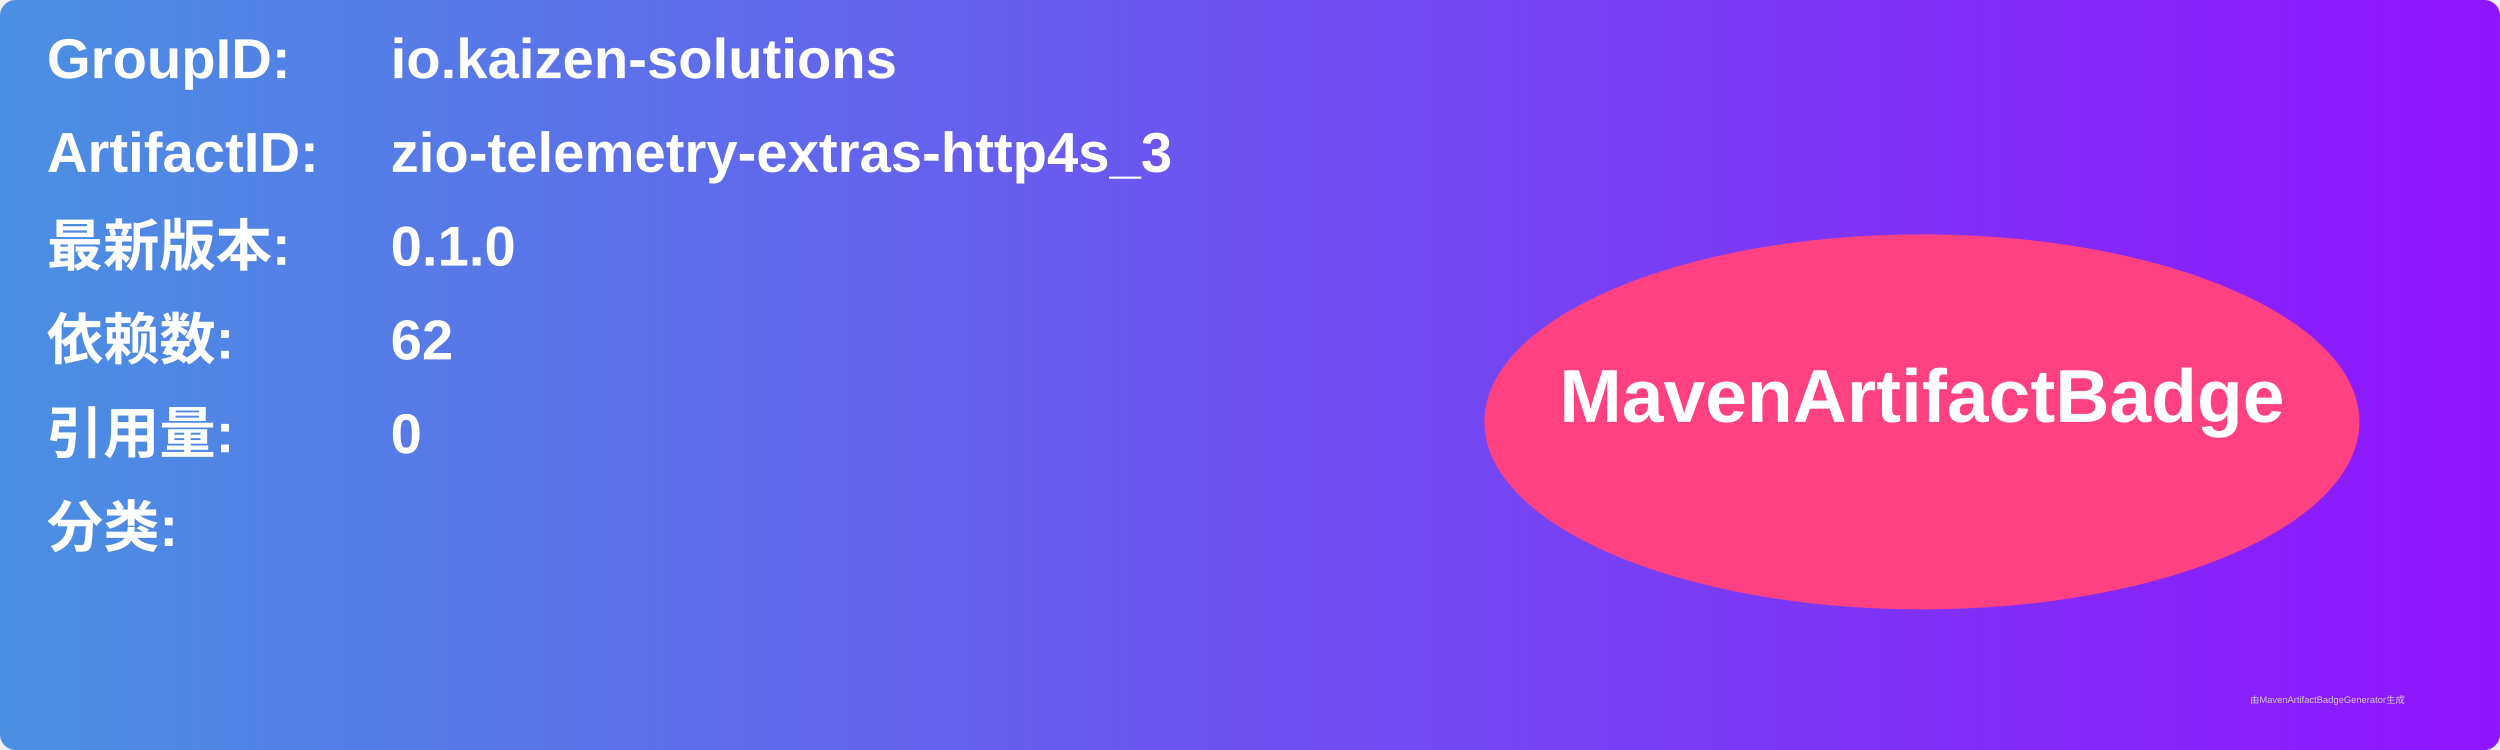
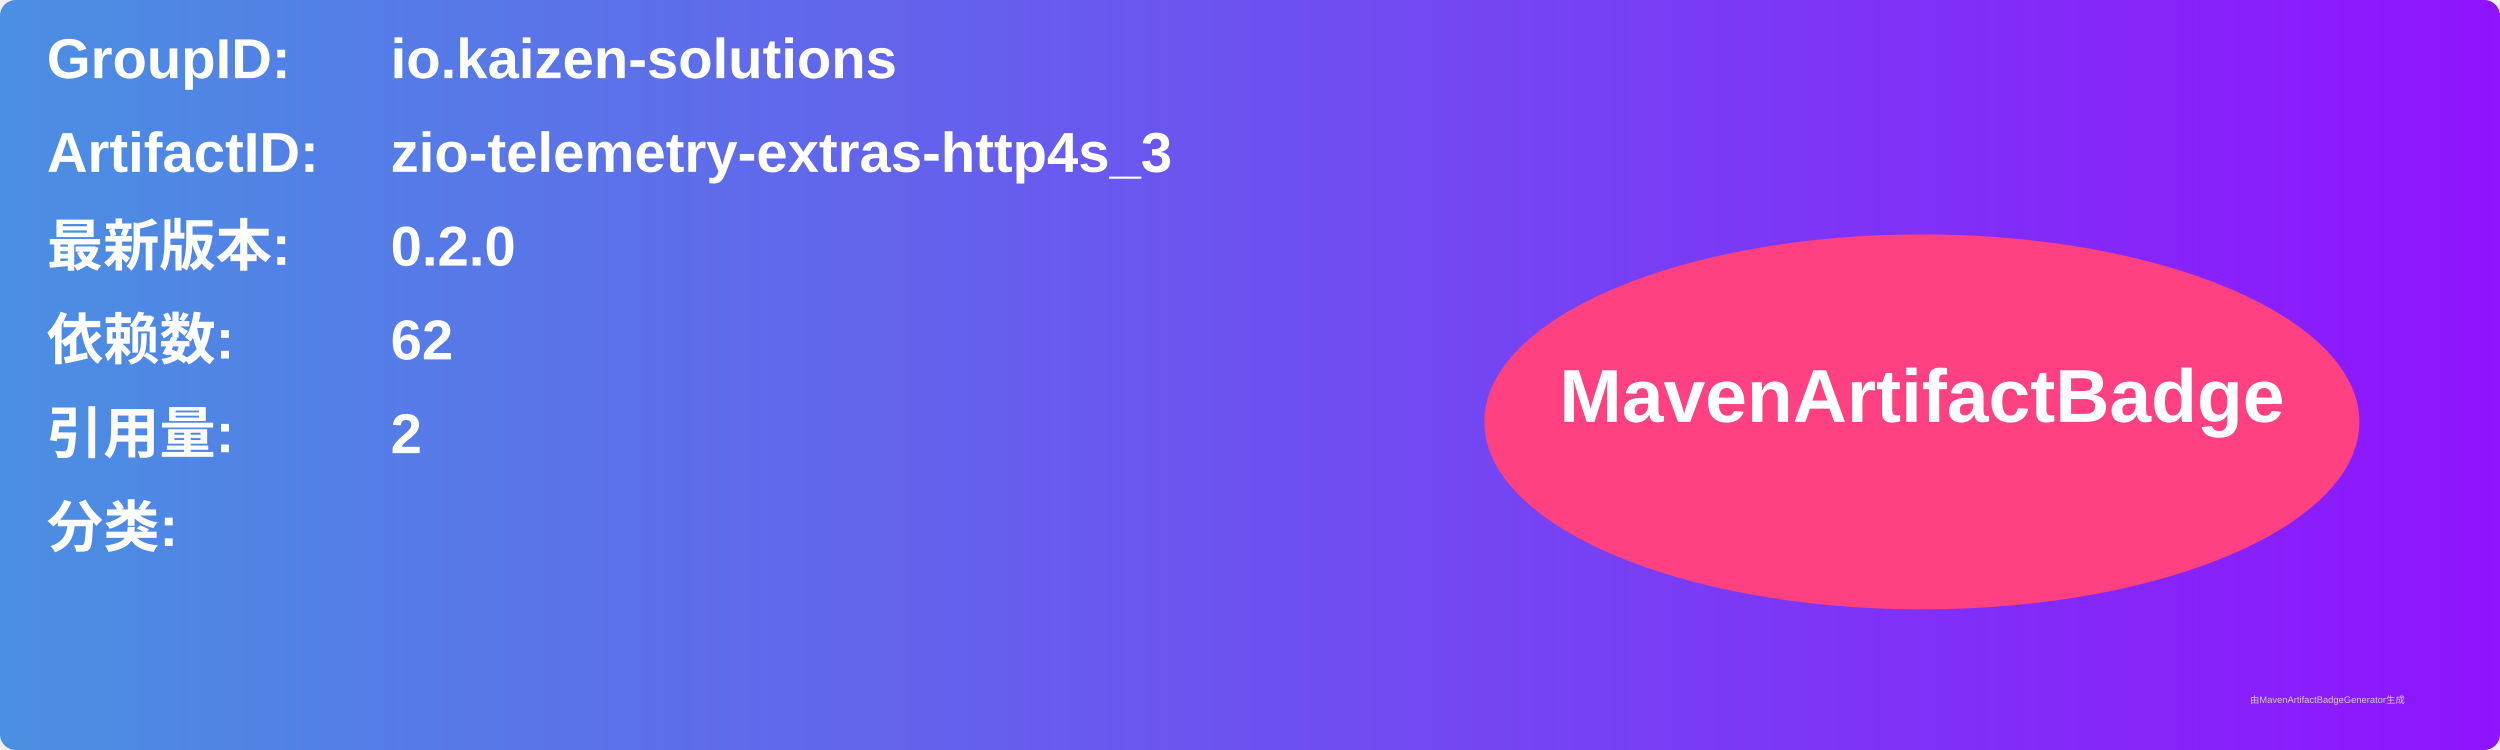
<svg xmlns="http://www.w3.org/2000/svg" width="800" height="240" viewBox="0 0 800 240">
  <linearGradient id="grad" x1="0%" y1="0%" x2="100%" y2="0%">
    <stop offset="0%" stop-color="#4a90e2" />
    <stop offset="100%" stop-color="#9013fe" />
  </linearGradient>
  <rect width="100%" height="100%" rx="5" ry="5" fill="url(#grad)" />
  <g transform="translate(15, 15)">
    <text x="0" y="10" font-family="Arial" font-size="18" fill="white" font-weight="bold" width="260">GroupID:</text>
    <text x="110" y="10" font-family="Arial" font-size="18" fill="white" font-weight="bold" width="460">io.kaizen-solutions</text>
    <text x="0" y="40" font-family="Arial" font-size="18" fill="white" font-weight="bold" width="260">ArtifactID:</text>
    <text x="110" y="40" font-family="Arial" font-size="18" fill="white" font-weight="bold" width="460">zio-telemetry-extras-http4s_3</text>
    <text x="0" y="70" font-family="Arial" font-size="18" fill="white" font-weight="bold">最新版本:</text>
    <text x="110" y="70" font-family="Arial" font-size="18" fill="white" font-weight="bold">
-       <tspan font-weight="bold">0.1.0</tspan>
+       <tspan font-weight="bold">0.2.0</tspan>
    </text>
    <text x="0" y="100" font-family="Arial" font-size="18" fill="white" font-weight="bold">依赖数: </text>
    <text x="110" y="100" font-family="Arial" font-size="18" fill="white">
      <tspan font-weight="bold">62</tspan>
    </text>
    <text x="0" y="130" font-family="Arial" font-size="18" fill="white" font-weight="bold">引用量: </text>
    <text x="110" y="130" font-family="Arial" font-size="18" fill="white">
-       <tspan font-weight="bold">0</tspan>
+       <tspan font-weight="bold">2</tspan>
    </text>
    <text x="0" y="160" font-family="Arial" font-size="18" fill="white" font-weight="bold">分类:</text>
    <text x="10" y="190" font-family="Arial" font-size="10" fill="white">
      <tspan font-weight="bold" />
    </text>
    <ellipse cx="600" cy="120" rx="140" ry="60" fill="#ff4081" />
    <text x="600" y="120" text-anchor="middle" font-family="Arial" font-size="24" fill="white" font-weight="bold">MavenArtifactBadge</text>
  </g>
  <text x="720" y="225" font-family="Arial" font-size="3" fill="#d0d0d0">由MavenArtifactBadgeGenerator生成</text>
</svg>
